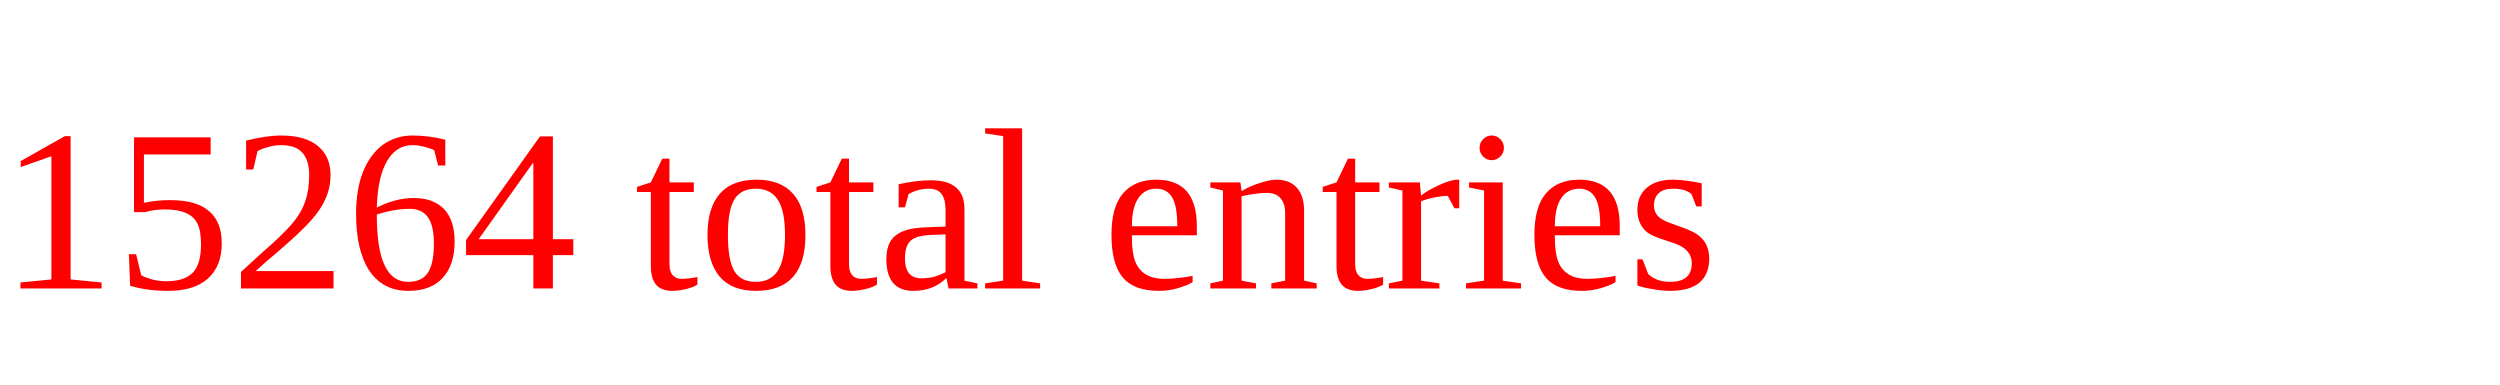
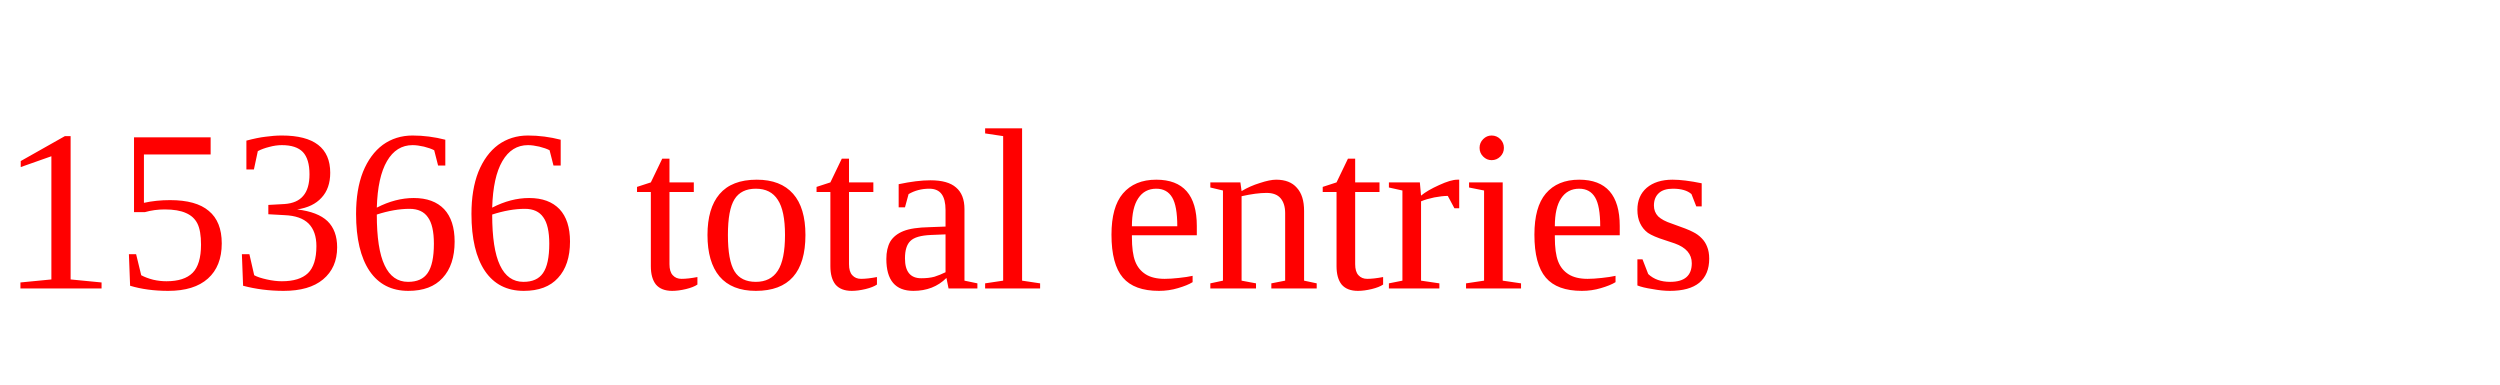
<svg xmlns="http://www.w3.org/2000/svg" height="20" width="130" version="1.1">
-   <text x="0" y="15" fill="red">15264 total entries</text>
+   <text x="0" y="15" fill="red">15366 total entries</text>
</svg>
